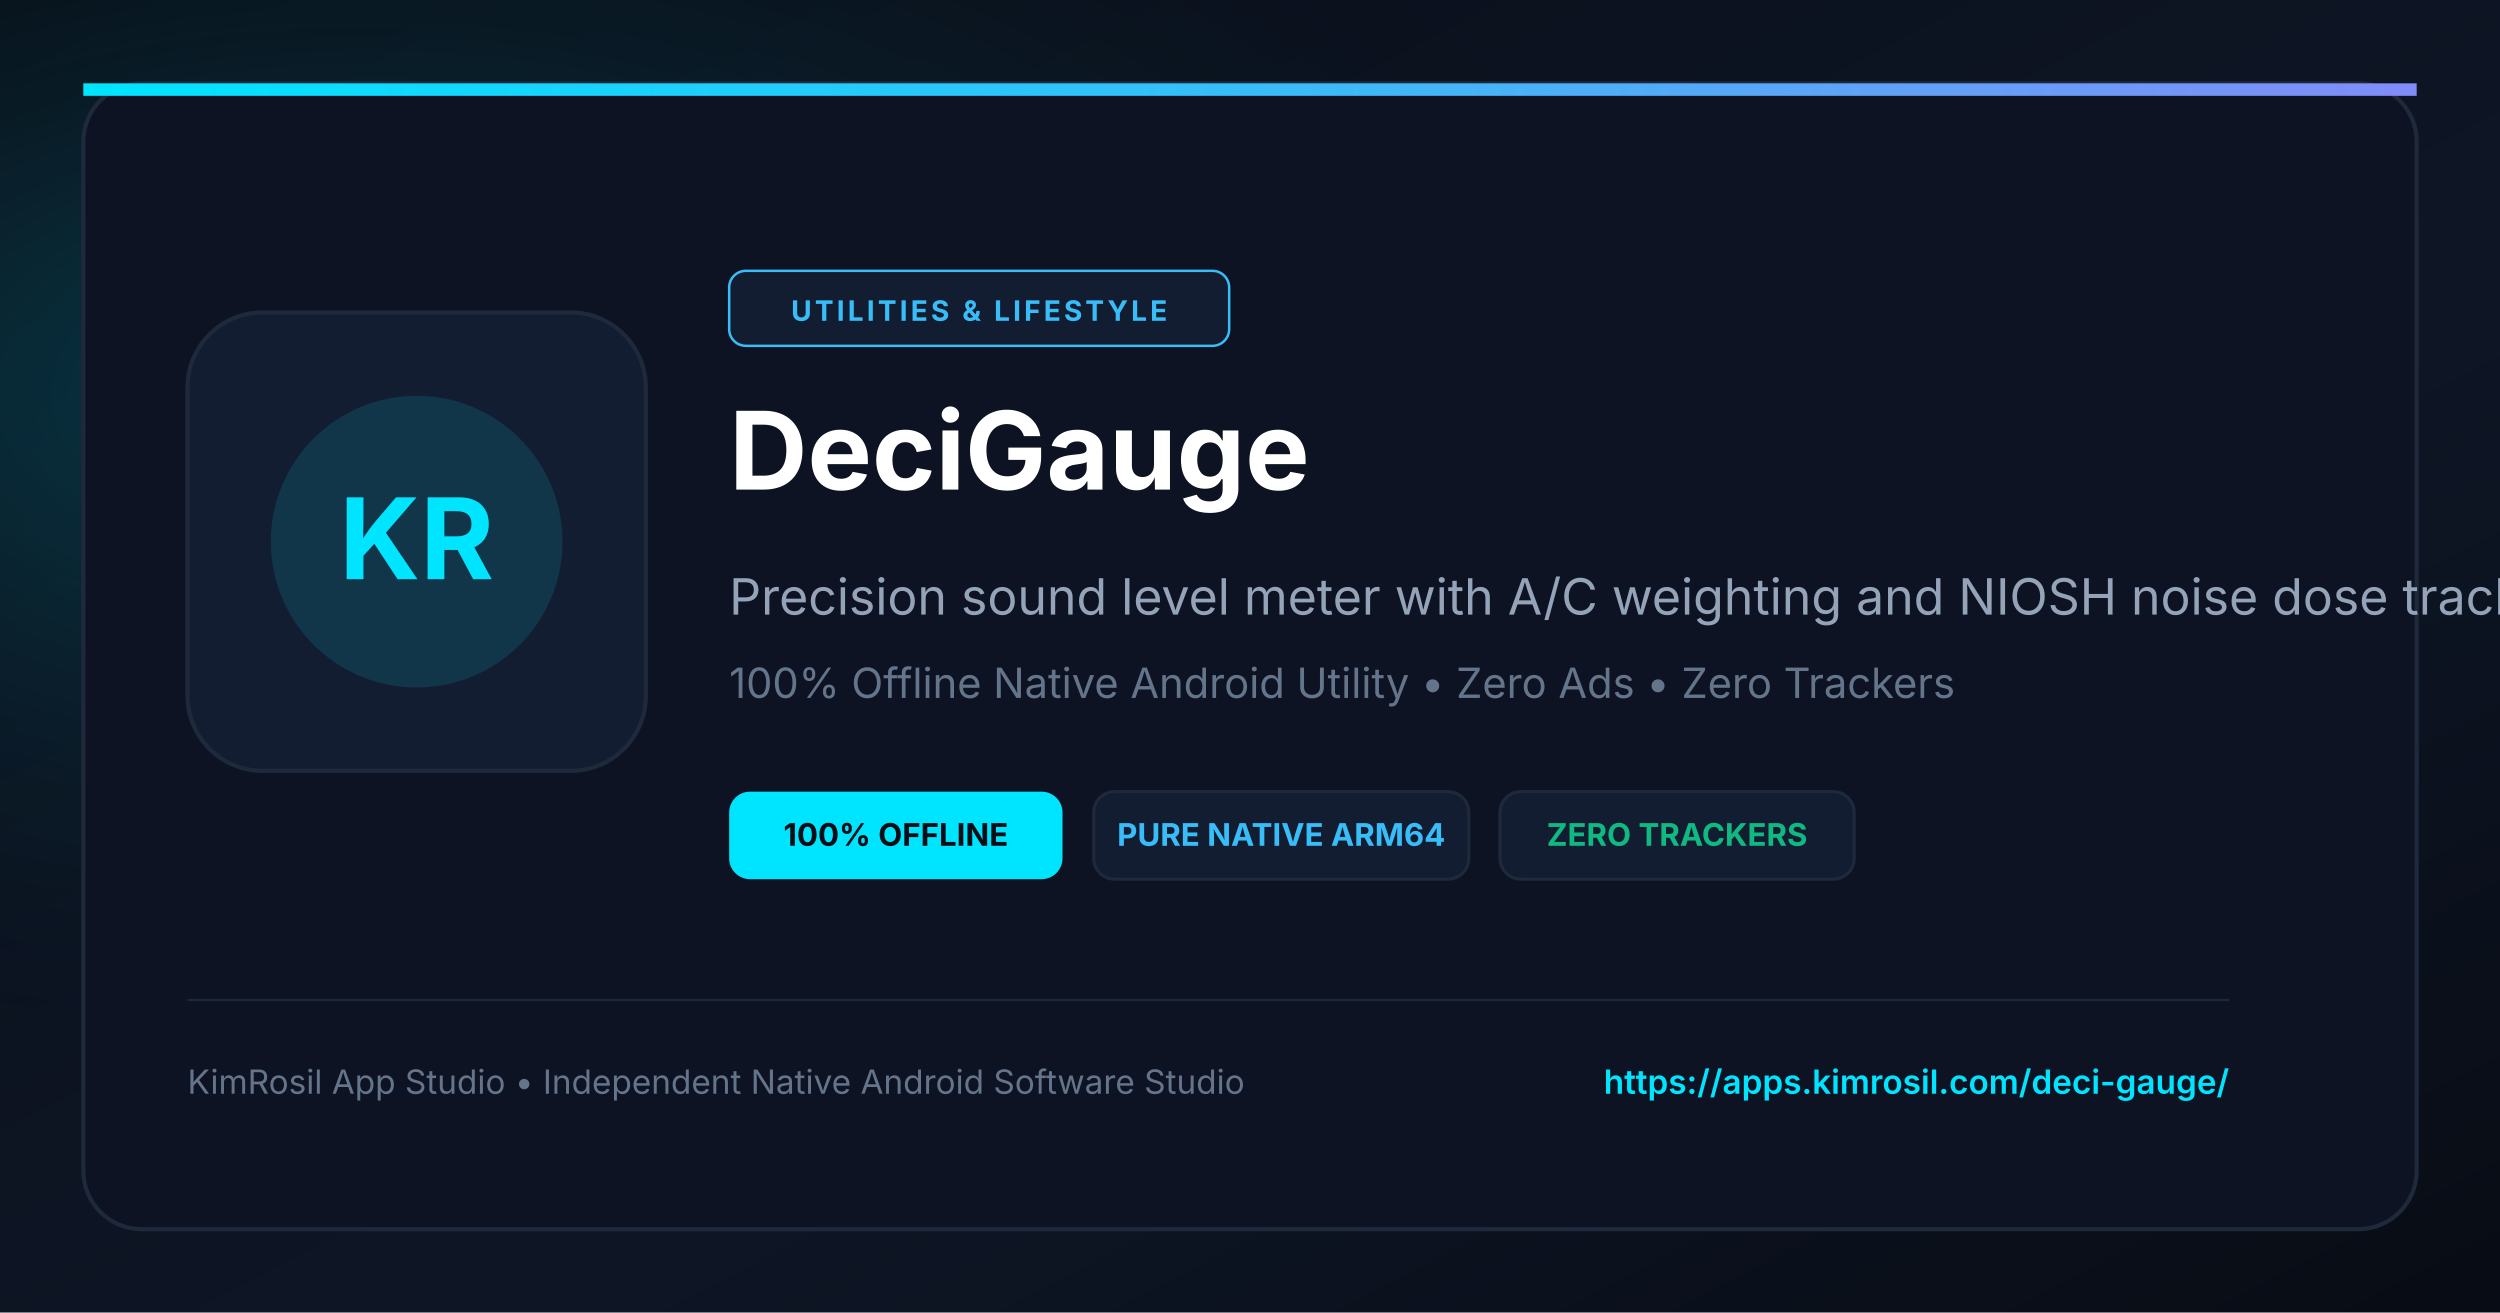
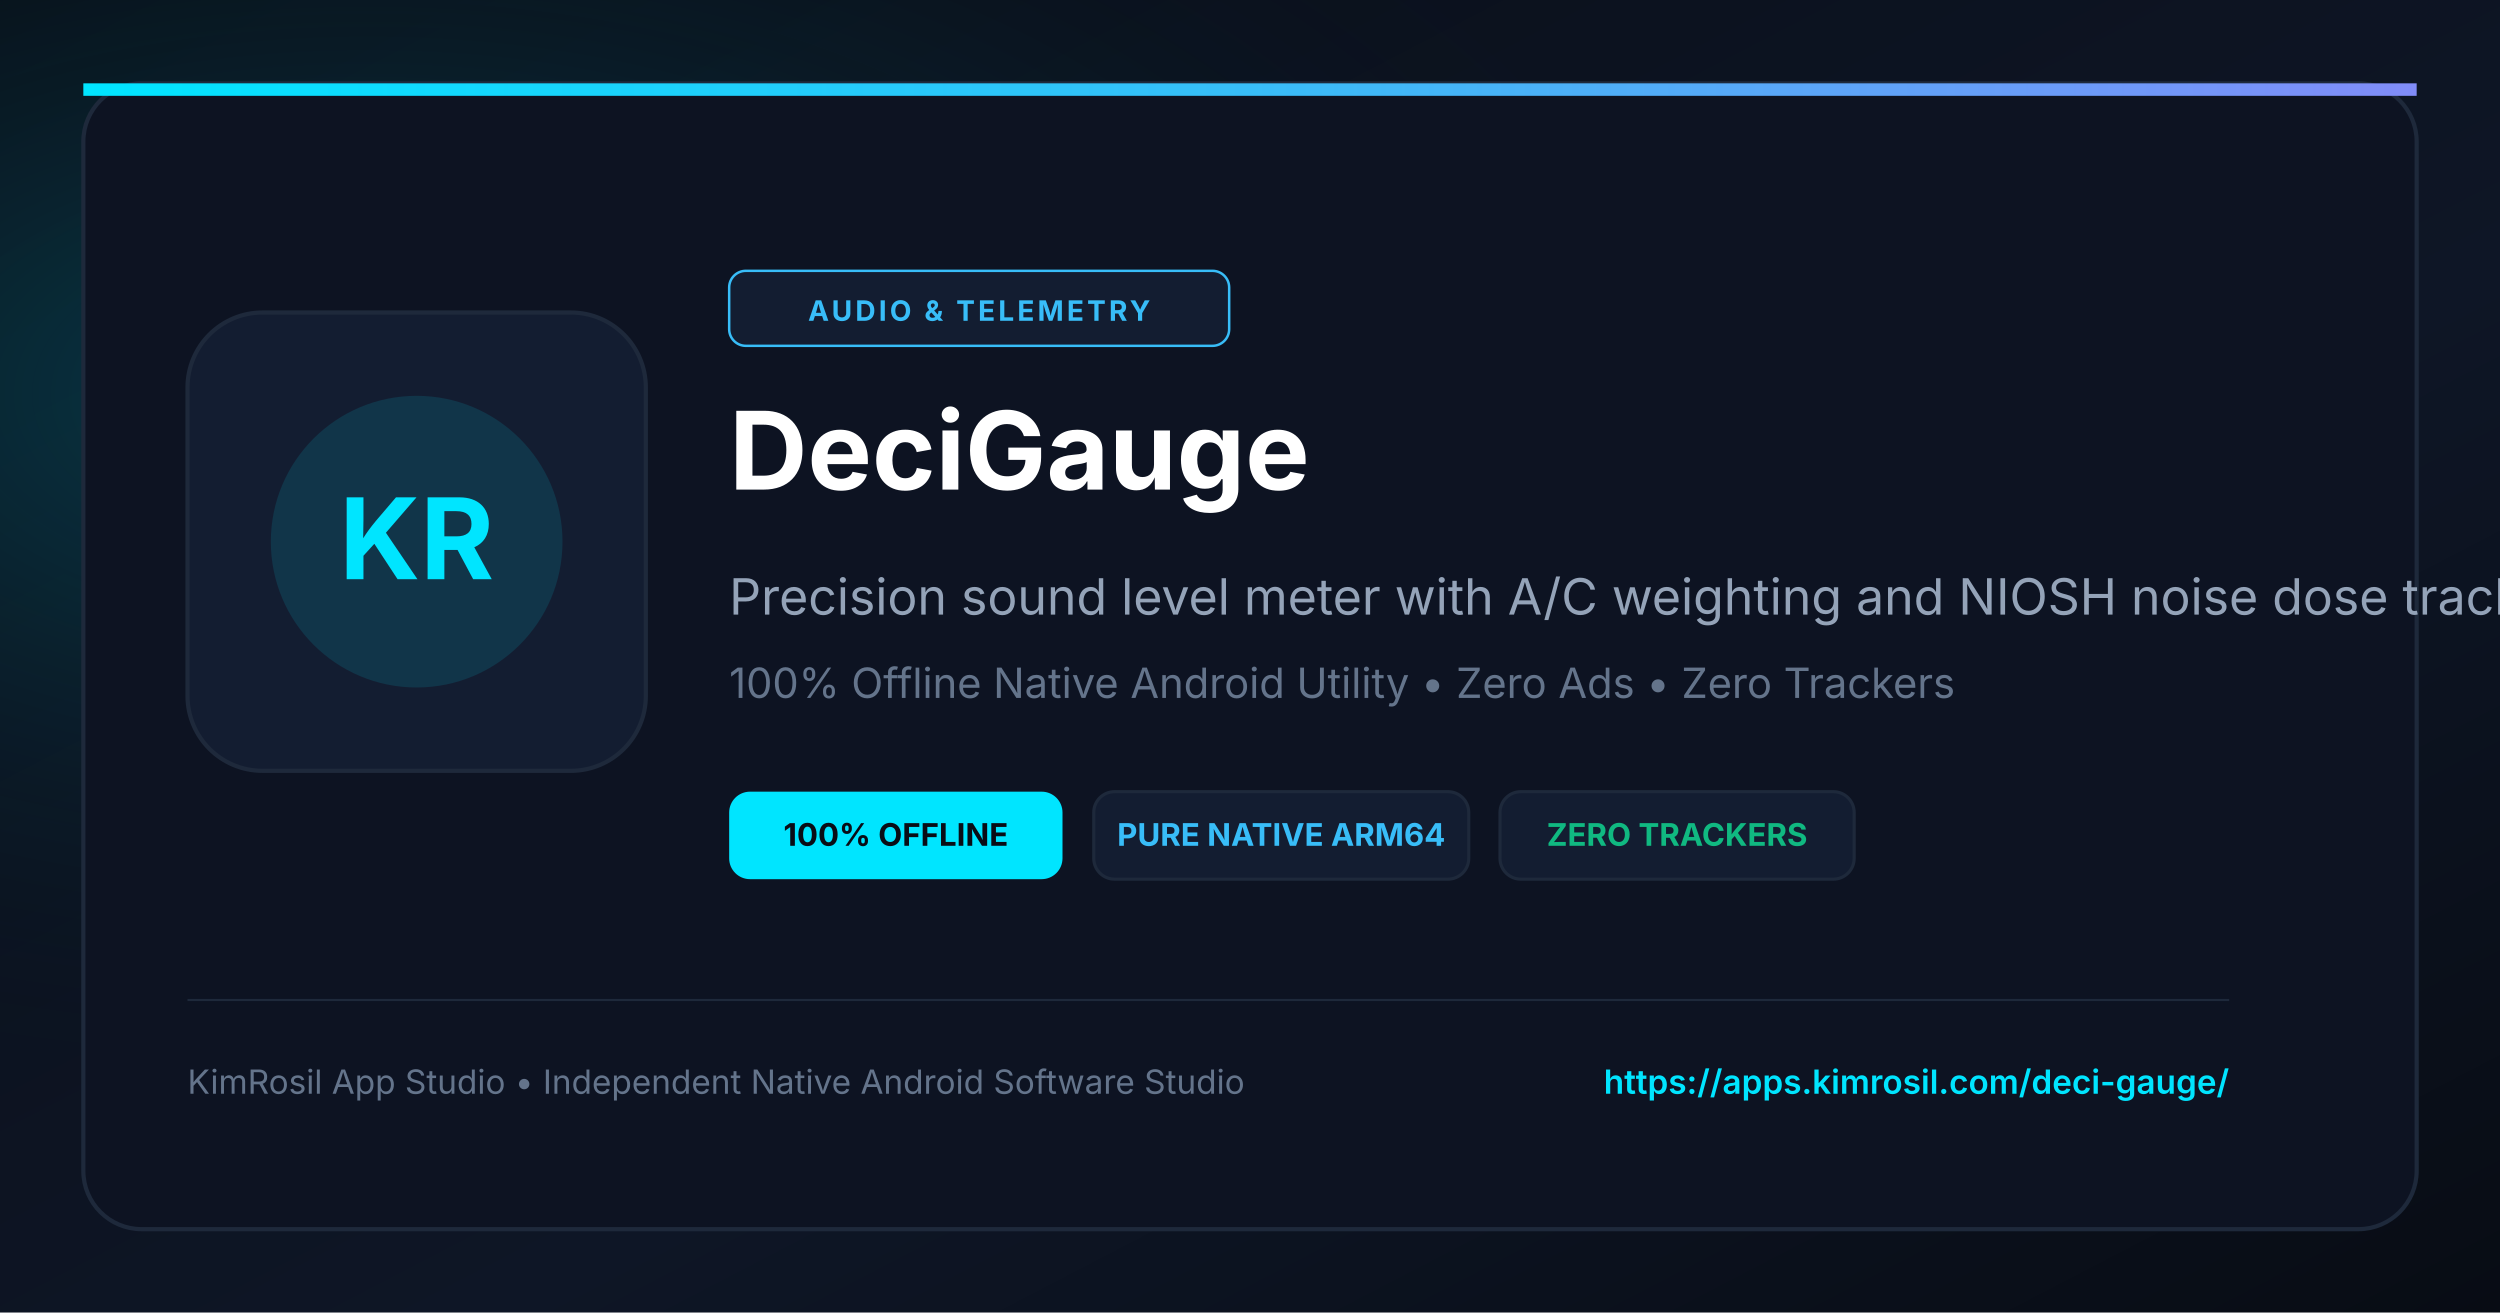
<svg xmlns="http://www.w3.org/2000/svg" viewBox="0 0 1200 630" width="1200" height="630">
  <defs>
    <linearGradient id="bgGrad" x1="0%" y1="0%" x2="100%" y2="100%">
      <stop offset="0%" stop-color="#090D16" />
      <stop offset="60%" stop-color="#0E1626" />
      <stop offset="100%" stop-color="#080C14" />
    </linearGradient>
    <radialGradient id="cyanGlow" cx="15%" cy="30%" r="55%">
      <stop offset="0%" stop-color="#00E5FF" stop-opacity="0.22" />
      <stop offset="100%" stop-color="#090D16" stop-opacity="0" />
    </radialGradient>
    <linearGradient id="accentLine" x1="0%" y1="0%" x2="100%" y2="0%">
      <stop offset="0%" stop-color="#00E5FF" />
      <stop offset="50%" stop-color="#38BDF8" />
      <stop offset="100%" stop-color="#818CF8" />
    </linearGradient>
  </defs>
  <rect width="1200" height="630" fill="url(#bgGrad)" />
  <rect width="1200" height="630" fill="url(#cyanGlow)" />
  <rect x="40" y="40" width="1120" height="550" rx="28" fill="#0D1322" stroke="#1E293B" stroke-width="2" />
  <rect x="40" y="40" width="1120" height="6" fill="url(#accentLine)" />
  <rect x="90" y="150" width="220" height="220" rx="36" fill="#131D31" stroke="#1E293B" stroke-width="2" />
  <circle cx="200" cy="260" r="70" fill="#00E5FF" fill-opacity="0.12" />
  <text x="200" y="278" fill="#00E5FF" font-size="54" font-weight="bold" font-family="-apple-system, BlinkMacSystemFont, sans-serif" text-anchor="middle">KR</text>
  <rect x="350" y="130" width="240" height="36" rx="8" fill="#131D31" stroke="#38BDF8" stroke-width="1.2" />
-   <text x="470" y="154" fill="#38BDF8" font-size="13.5" font-weight="bold" font-family="-apple-system, BlinkMacSystemFont, sans-serif" text-anchor="middle" letter-spacing="1.5">UTILITIES &amp; LIFESTYLE</text>
+   <text x="470" y="154" fill="#38BDF8" font-size="13.5" font-weight="bold" font-family="-apple-system, BlinkMacSystemFont, sans-serif" text-anchor="middle" letter-spacing="1.5">AUDIO &amp; TELEMETRY</text>
  <text x="350" y="235" fill="#FFFFFF" font-size="52" font-weight="bold" font-family="-apple-system, BlinkMacSystemFont, sans-serif">DeciGauge</text>
  <text x="350" y="295" fill="#94A3B8" font-size="24" font-family="-apple-system, BlinkMacSystemFont, sans-serif">Precision sound level meter with A/C weighting and NIOSH noise dose tracking.</text>
  <text x="350" y="335" fill="#64748B" font-size="20" font-family="-apple-system, BlinkMacSystemFont, sans-serif">100% Offline Native Android Utility • Zero Ads • Zero Trackers</text>
  <g transform="translate(350, 380)">
    <rect x="0" y="0" width="160" height="42" rx="10" fill="#00E5FF" />
    <text x="80" y="26" fill="#090D16" font-size="15" font-weight="bold" font-family="-apple-system, BlinkMacSystemFont, sans-serif" text-anchor="middle">100% OFFLINE</text>
    <rect x="175" y="0" width="180" height="42" rx="10" fill="#131D31" stroke="#1E293B" stroke-width="1.5" />
    <text x="265" y="26" fill="#38BDF8" font-size="15" font-weight="bold" font-family="-apple-system, BlinkMacSystemFont, sans-serif" text-anchor="middle">PURE NATIVE ARM64</text>
    <rect x="370" y="0" width="170" height="42" rx="10" fill="#131D31" stroke="#1E293B" stroke-width="1.5" />
    <text x="455" y="26" fill="#10B981" font-size="15" font-weight="bold" font-family="-apple-system, BlinkMacSystemFont, sans-serif" text-anchor="middle">ZERO TRACKERS</text>
  </g>
  <line x1="90" y1="480" x2="1070" y2="480" stroke="#1E293B" stroke-width="1" />
  <text x="90" y="525" fill="#64748B" font-size="16" font-family="-apple-system, BlinkMacSystemFont, sans-serif">KimRosil App Studio • Independent Native Android Software Studio</text>
  <text x="1070" y="525" fill="#00E5FF" font-size="16" font-weight="600" font-family="-apple-system, BlinkMacSystemFont, sans-serif" text-anchor="end">https://apps.kimrosil.com/deci-gauge/</text>
</svg>
